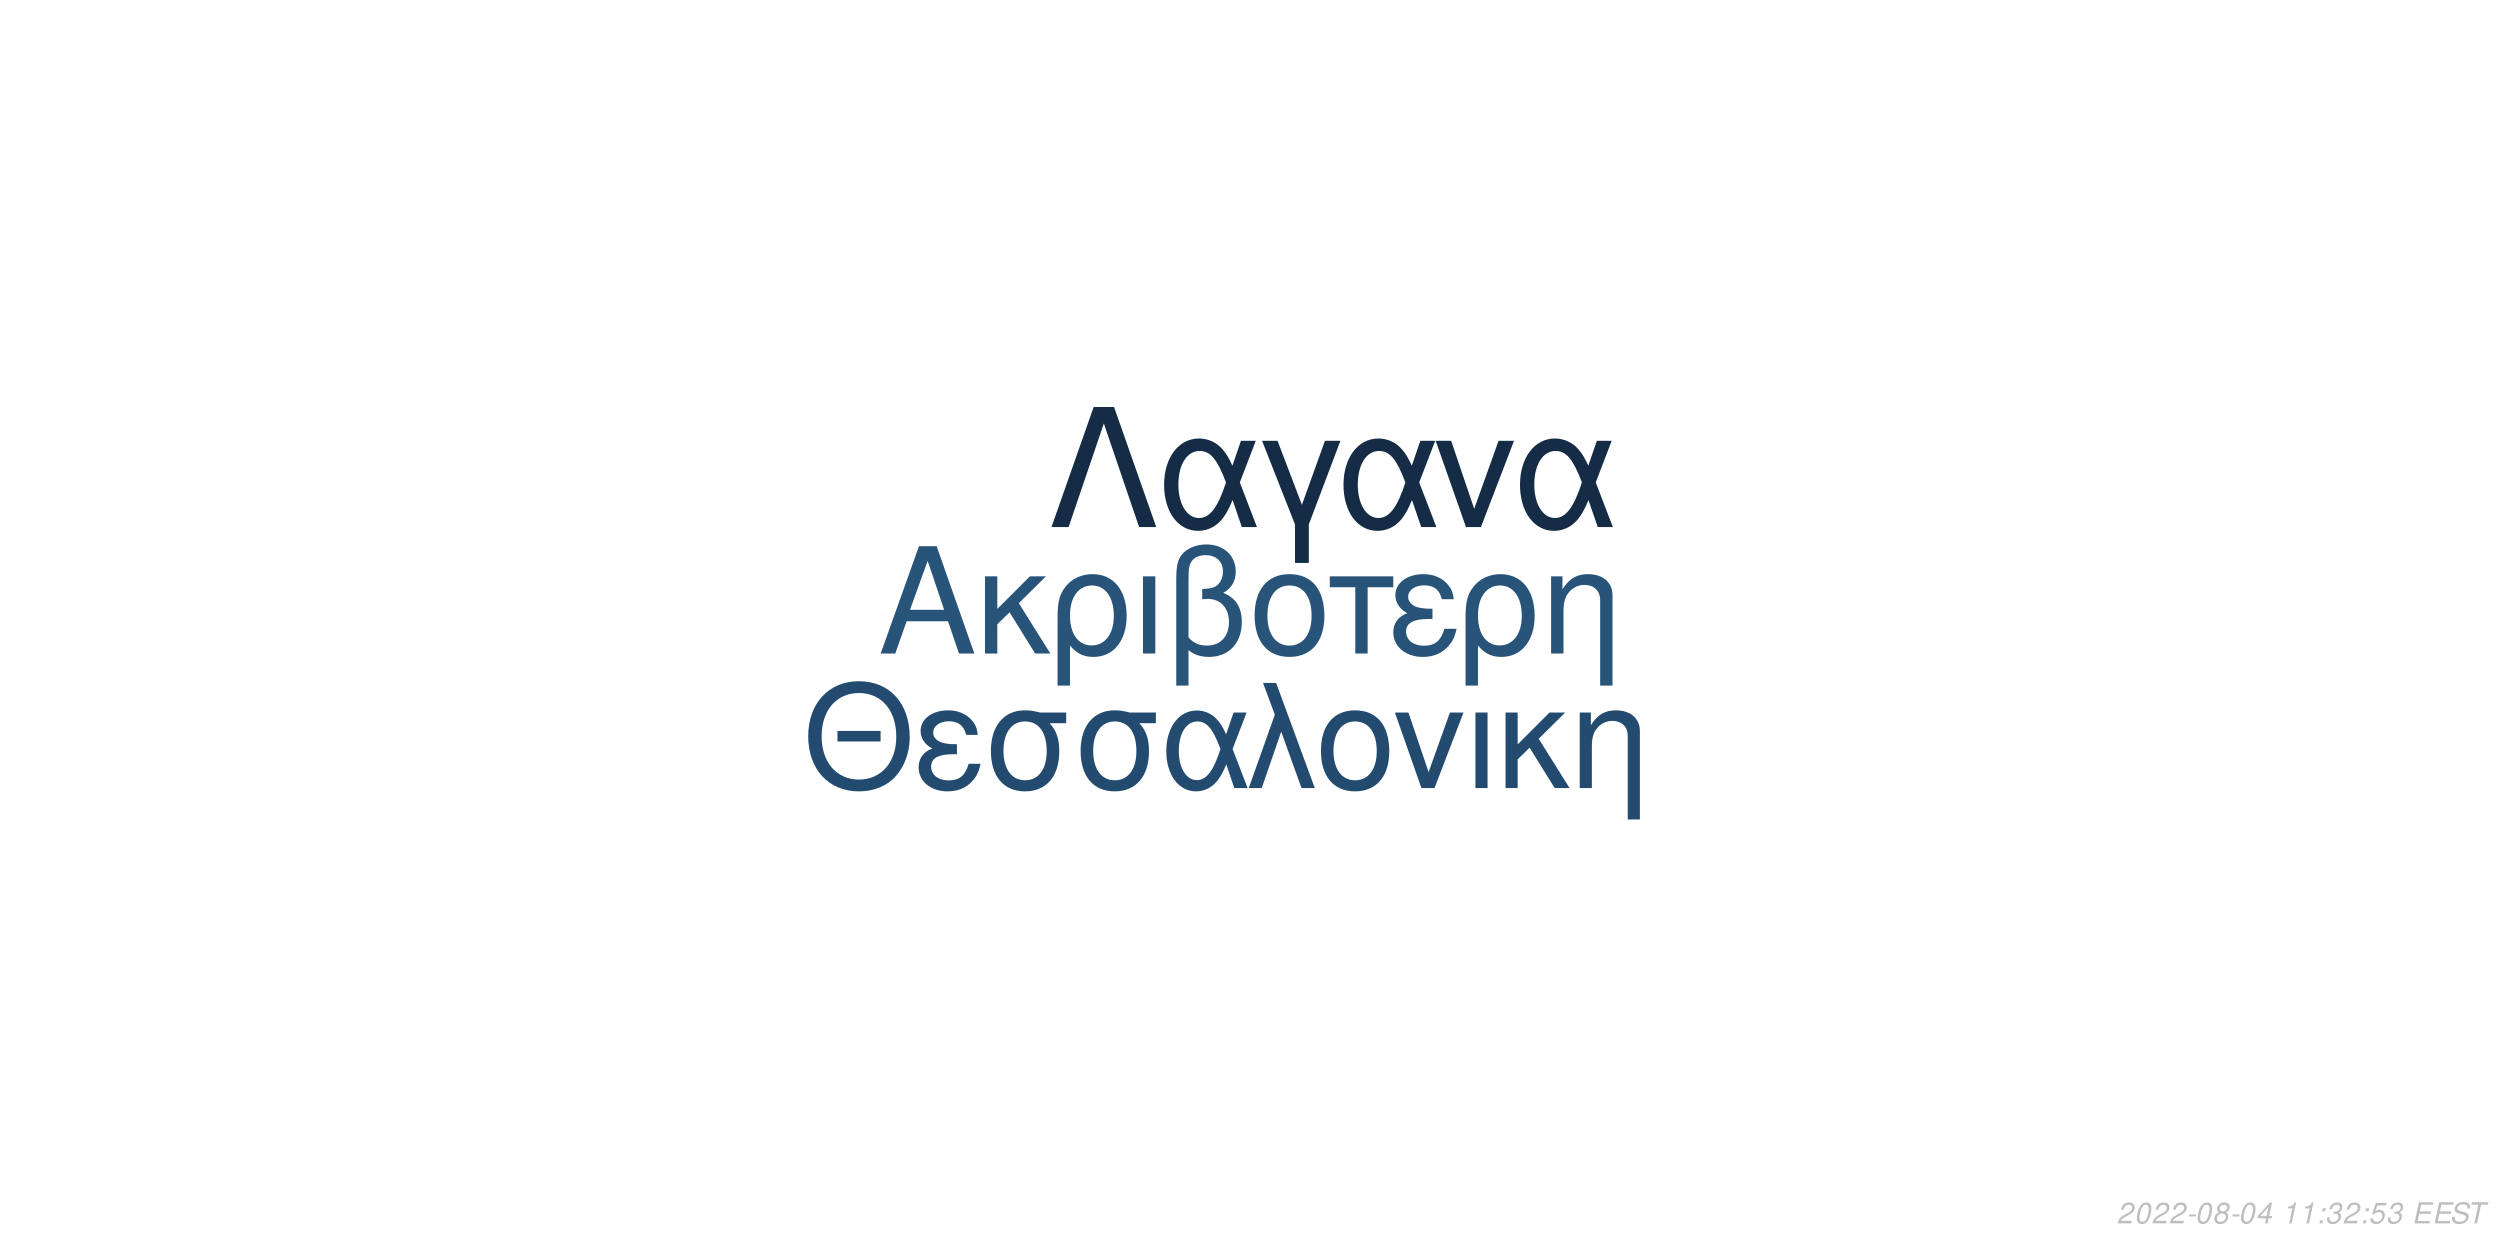
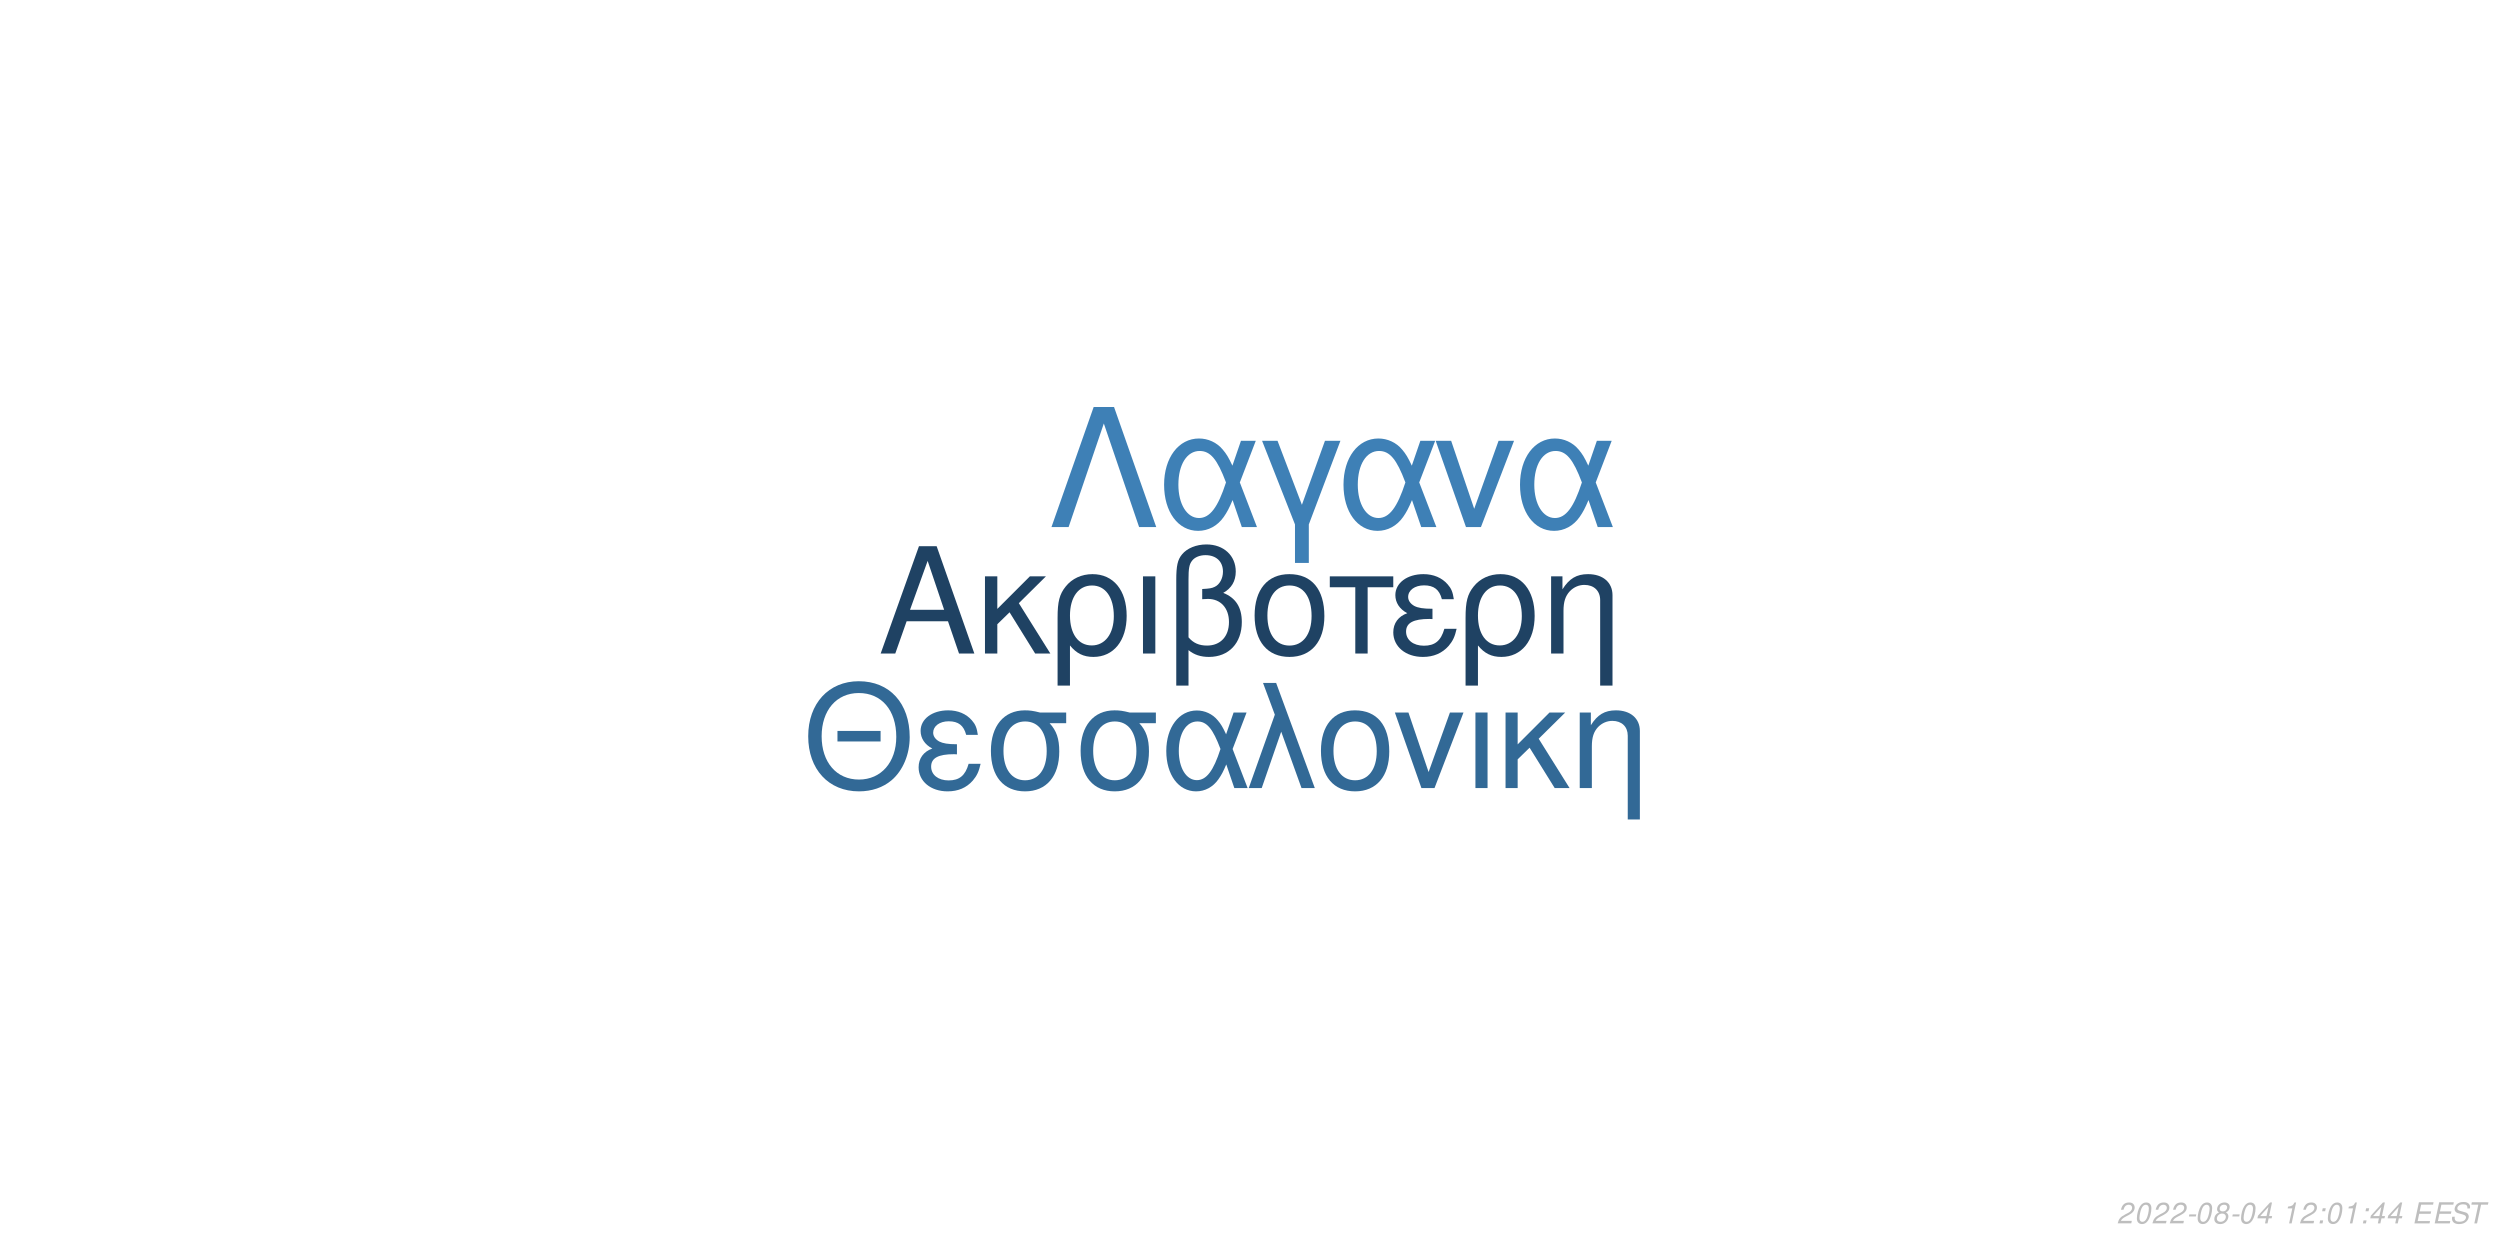
<svg xmlns="http://www.w3.org/2000/svg" xmlns:xlink="http://www.w3.org/1999/xlink" width="864pt" height="432pt" viewBox="0 0 864 432" version="1.1">
  <defs>
    <g>
      <symbol overflow="visible" id="glyph0-0">
        <path style="stroke:none;" d="" />
      </symbol>
      <symbol overflow="visible" id="glyph0-1">
        <path style="stroke:none;" d="M 24.125 -11.141 L 27.938 0 L 33.234 0 L 20.203 -37.094 L 14.094 -37.094 L 0.859 0 L 5.906 0 L 9.828 -11.141 Z M 22.797 -15.109 L 11 -15.109 L 17.094 -32.016 Z M 22.797 -15.109 " />
      </symbol>
      <symbol overflow="visible" id="glyph0-2">
        <path style="stroke:none;" d="M 7.172 -15.422 L 7.172 -26.672 L 2.906 -26.672 L 2.906 0 L 7.172 0 L 7.172 -10.125 L 11.406 -14.25 L 20.25 0 L 25.5 0 L 14.609 -17.406 L 23.969 -26.672 L 18.422 -26.672 Z M 7.172 -15.422 " />
      </symbol>
      <symbol overflow="visible" id="glyph0-3">
        <path style="stroke:none;" d="M 3 11.094 L 7.281 11.094 L 7.281 -2.797 C 9.516 -0.047 11.953 1.172 15.375 1.172 C 22.344 1.172 26.875 -4.422 26.875 -13.031 C 26.875 -21.891 22.297 -27.438 15.062 -27.438 C 11.297 -27.438 7.984 -25.906 5.797 -23.156 C 3.672 -20.516 3 -17.969 3 -12.359 Z M 14.906 -23.516 C 19.547 -23.516 22.438 -19.438 22.438 -12.922 C 22.438 -6.812 19.391 -2.797 14.812 -2.797 C 10.172 -2.797 7.281 -6.766 7.281 -13.125 C 7.281 -19.484 10.234 -23.516 14.906 -23.516 Z M 14.906 -23.516 " />
      </symbol>
      <symbol overflow="visible" id="glyph0-4">
        <path style="stroke:none;" d="M 3.516 0 L 7.781 0 L 7.781 -26.672 L 3.516 -26.672 Z M 3.516 0 " />
      </symbol>
      <symbol overflow="visible" id="glyph0-5">
        <path style="stroke:none;" d="M 4.016 11.094 L 8.25 11.094 L 8.25 -1.172 C 10.172 0.406 12.422 1.172 15.312 1.172 C 22.188 1.172 26.672 -3.609 26.672 -10.891 C 26.672 -15.984 24.578 -19.234 20.25 -20.969 C 23.109 -22.547 24.578 -25.031 24.578 -28.344 C 24.578 -33.844 20.406 -37.703 14.453 -37.703 C 10.938 -37.703 7.734 -36.391 6 -34.25 C 4.484 -32.422 4.016 -30.328 4.016 -25.391 Z M 8.25 -25.656 C 8.25 -29.359 8.5 -30.844 9.469 -32.062 C 10.375 -33.281 12.156 -34 14.094 -34 C 17.812 -34 20.156 -31.812 20.156 -28.297 C 20.156 -25.953 18.984 -23.812 17.297 -23.047 C 16.281 -22.547 15.469 -22.438 12.984 -22.297 L 12.984 -18.781 C 13.734 -18.828 14.344 -18.875 14.969 -18.875 C 19.344 -18.875 22.234 -15.719 22.234 -10.891 C 22.234 -5.906 19.281 -2.75 14.656 -2.75 C 11.953 -2.75 9.922 -3.609 8.25 -5.594 Z M 8.25 -25.656 " />
      </symbol>
      <symbol overflow="visible" id="glyph0-6">
        <path style="stroke:none;" d="M 14.094 -27.438 C 6.562 -27.438 2.094 -22.094 2.094 -13.125 C 2.094 -4.125 6.562 1.172 14.141 1.172 C 21.672 1.172 26.203 -4.172 26.203 -12.922 C 26.203 -22.188 21.828 -27.438 14.094 -27.438 Z M 14.141 -23.516 C 18.938 -23.516 21.781 -19.594 21.781 -12.984 C 21.781 -6.672 18.828 -2.75 14.141 -2.75 C 9.422 -2.75 6.516 -6.672 6.516 -13.125 C 6.516 -19.594 9.422 -23.516 14.141 -23.516 Z M 14.141 -23.516 " />
      </symbol>
      <symbol overflow="visible" id="glyph0-7">
        <path style="stroke:none;" d="M 7.891 0 L 12.156 0 L 12.156 -22.906 L 21.016 -22.906 L 21.016 -26.672 L -0.922 -26.672 L -0.922 -22.906 L 7.891 -22.906 Z M 7.891 0 " />
      </symbol>
      <symbol overflow="visible" id="glyph0-8">
        <path style="stroke:none;" d="M 14.562 -15.469 C 11.344 -15.469 9.562 -15.781 8.297 -16.438 C 6.922 -17.203 6.156 -18.328 6.156 -19.547 C 6.156 -21.891 8.453 -23.562 11.656 -23.562 C 15.062 -23.562 16.953 -22.094 17.812 -18.781 L 21.938 -18.781 C 21.578 -21.266 21.062 -22.5 19.797 -23.922 C 17.812 -26.203 14.906 -27.438 11.453 -27.438 C 5.797 -27.438 1.734 -24.375 1.734 -20.203 C 1.734 -17.609 3.156 -15.375 5.859 -13.938 C 2.797 -12.875 1.016 -10.484 1.016 -7.328 C 1.016 -2.391 5.297 1.172 11.25 1.172 C 14.969 1.172 17.906 -0.109 20.156 -2.641 C 21.578 -4.328 22.297 -5.797 22.906 -8.547 L 18.672 -8.547 C 17.5 -4.422 15.422 -2.703 11.609 -2.703 C 7.938 -2.703 5.438 -4.688 5.438 -7.578 C 5.438 -10.578 7.938 -11.953 13.484 -11.953 C 13.641 -11.953 14.094 -11.953 14.562 -11.906 Z M 14.562 -15.469 " />
      </symbol>
      <symbol overflow="visible" id="glyph0-9">
        <path style="stroke:none;" d="M 3.562 -26.672 L 3.562 0 L 7.844 0 L 7.844 -14.703 C 7.844 -17.906 8.5 -19.891 10.031 -21.531 C 11.406 -22.953 13.188 -23.719 15.062 -23.719 C 18.375 -23.719 20.516 -21.672 20.516 -18.469 L 20.516 11.094 L 24.781 11.094 L 24.781 -20.156 C 24.781 -24.578 21.469 -27.438 16.328 -27.438 C 12.359 -27.438 9.828 -25.906 7.484 -22.188 L 7.484 -26.672 Z M 3.562 -26.672 " />
      </symbol>
      <symbol overflow="visible" id="glyph1-0">
        <path style="stroke:none;" d="" />
      </symbol>
      <symbol overflow="visible" id="glyph1-1">
        <path style="stroke:none;" d="M 26.859 -19.734 L 11.953 -19.734 L 11.953 -16.094 L 26.859 -16.094 Z M 19.328 -36.922 C 8.922 -36.922 1.844 -29.25 1.844 -17.891 C 1.844 -6.484 8.875 1.141 19.391 1.141 C 23.812 1.141 27.703 -0.203 30.641 -2.688 C 34.578 -6.031 36.922 -11.656 36.922 -17.594 C 36.922 -29.297 30 -36.922 19.328 -36.922 Z M 19.328 -32.844 C 27.203 -32.844 32.281 -26.906 32.281 -17.688 C 32.281 -8.922 27.062 -2.938 19.391 -2.938 C 11.609 -2.938 6.484 -8.922 6.484 -17.891 C 6.484 -26.859 11.609 -32.844 19.328 -32.844 Z M 19.328 -32.844 " />
      </symbol>
      <symbol overflow="visible" id="glyph1-2">
        <path style="stroke:none;" d="M 14.25 -15.141 C 11.109 -15.141 9.375 -15.453 8.125 -16.094 C 6.781 -16.844 6.031 -17.938 6.031 -19.141 C 6.031 -21.422 8.266 -23.078 11.406 -23.078 C 14.75 -23.078 16.594 -21.625 17.438 -18.391 L 21.469 -18.391 C 21.125 -20.828 20.625 -22.031 19.391 -23.422 C 17.438 -25.656 14.594 -26.859 11.219 -26.859 C 5.688 -26.859 1.688 -23.875 1.688 -19.781 C 1.688 -17.234 3.094 -15.047 5.734 -13.656 C 2.734 -12.609 1 -10.266 1 -7.172 C 1 -2.344 5.188 1.141 11.016 1.141 C 14.656 1.141 17.547 -0.094 19.734 -2.594 C 21.125 -4.234 21.828 -5.688 22.422 -8.375 L 18.281 -8.375 C 17.141 -4.328 15.094 -2.641 11.359 -2.641 C 7.766 -2.641 5.328 -4.578 5.328 -7.422 C 5.328 -10.359 7.766 -11.703 13.203 -11.703 C 13.359 -11.703 13.797 -11.703 14.25 -11.656 Z M 14.25 -15.141 " />
      </symbol>
      <symbol overflow="visible" id="glyph1-3">
        <path style="stroke:none;" d="M 29 -26.109 L 19.938 -26.109 C 17.594 -26.703 16.438 -26.859 14.703 -26.859 C 7.469 -26.859 2.984 -21.469 2.984 -12.859 C 2.984 -4.031 7.375 1.141 14.797 1.141 C 22.172 1.141 26.609 -4.078 26.609 -12.656 C 26.609 -17.047 25.656 -19.828 23.266 -22.422 L 29 -22.422 Z M 14.797 -23.016 C 19.531 -23.016 22.266 -19.234 22.266 -12.75 C 22.266 -6.531 19.438 -2.688 14.797 -2.688 C 10.172 -2.688 7.328 -6.531 7.328 -12.859 C 7.328 -19.188 10.172 -23.016 14.797 -23.016 Z M 14.797 -23.016 " />
      </symbol>
      <symbol overflow="visible" id="glyph1-4">
        <path style="stroke:none;" d="M 29.344 -26.109 L 24.859 -26.109 L 22.266 -18.578 C 21.125 -21.031 20.484 -22.125 19.328 -23.469 C 17.547 -25.609 14.906 -26.812 12.156 -26.812 C 5.984 -26.812 1.594 -20.984 1.594 -12.812 C 1.594 -4.578 5.828 1.141 11.906 1.141 C 14.953 1.141 17.734 -0.344 19.625 -3.047 C 20.672 -4.531 21.281 -5.688 22.328 -8.172 L 25.109 0 L 29.703 0 L 24.516 -13.5 Z M 20.328 -13.5 C 17.891 -5.922 15.453 -2.734 12.156 -2.734 C 8.516 -2.734 5.922 -6.922 5.922 -12.812 C 5.922 -18.938 8.516 -23.016 12.359 -23.016 C 15.594 -23.016 17.688 -20.531 20.328 -13.5 Z M 20.328 -13.5 " />
      </symbol>
      <symbol overflow="visible" id="glyph1-5">
        <path style="stroke:none;" d="M 1.094 0 L 5.578 0 L 12.312 -19.484 L 19.328 0 L 23.922 0 L 10.562 -36.328 L 6.031 -36.328 L 10.109 -25.359 Z M 1.094 0 " />
      </symbol>
      <symbol overflow="visible" id="glyph1-6">
        <path style="stroke:none;" d="M 13.797 -26.859 C 6.422 -26.859 2.047 -21.625 2.047 -12.859 C 2.047 -4.031 6.422 1.141 13.859 1.141 C 21.234 1.141 25.656 -4.078 25.656 -12.656 C 25.656 -21.719 21.375 -26.859 13.797 -26.859 Z M 13.859 -23.016 C 18.531 -23.016 21.328 -19.188 21.328 -12.703 C 21.328 -6.531 18.438 -2.688 13.859 -2.688 C 9.219 -2.688 6.375 -6.531 6.375 -12.859 C 6.375 -19.188 9.219 -23.016 13.859 -23.016 Z M 13.859 -23.016 " />
      </symbol>
      <symbol overflow="visible" id="glyph1-7">
        <path style="stroke:none;" d="M 14.297 0 L 24.312 -26.109 L 19.625 -26.109 L 12.25 -5.531 L 5.281 -26.109 L 0.594 -26.109 L 9.766 0 Z M 14.297 0 " />
      </symbol>
      <symbol overflow="visible" id="glyph1-8">
        <path style="stroke:none;" d="M 3.438 0 L 7.625 0 L 7.625 -26.109 L 3.438 -26.109 Z M 3.438 0 " />
      </symbol>
      <symbol overflow="visible" id="glyph1-9">
        <path style="stroke:none;" d="M 7.031 -15.094 L 7.031 -26.109 L 2.844 -26.109 L 2.844 0 L 7.031 0 L 7.031 -9.922 L 11.156 -13.953 L 19.828 0 L 24.969 0 L 14.297 -17.047 L 23.469 -26.109 L 18.031 -26.109 Z M 7.031 -15.094 " />
      </symbol>
      <symbol overflow="visible" id="glyph1-10">
        <path style="stroke:none;" d="M 3.484 -26.109 L 3.484 0 L 7.672 0 L 7.672 -14.406 C 7.672 -17.547 8.328 -19.484 9.812 -21.078 C 11.156 -22.469 12.906 -23.219 14.75 -23.219 C 17.984 -23.219 20.078 -21.234 20.078 -18.094 L 20.078 10.859 L 24.266 10.859 L 24.266 -19.734 C 24.266 -24.062 21.031 -26.859 16 -26.859 C 12.109 -26.859 9.609 -25.359 7.328 -21.719 L 7.328 -26.109 Z M 3.484 -26.109 " />
      </symbol>
      <symbol overflow="visible" id="glyph2-0">
        <path style="stroke:none;" d="" />
      </symbol>
      <symbol overflow="visible" id="glyph2-1">
        <path style="stroke:none;" d="M 22.531 -41.484 L 15.484 -41.484 L 0.906 0 L 6.828 0 L 19 -35.797 L 31.188 0 L 37.109 0 Z M 22.531 -41.484 " />
      </symbol>
      <symbol overflow="visible" id="glyph2-2">
        <path style="stroke:none;" d="M 33.516 -29.812 L 28.391 -29.812 L 25.438 -21.219 C 24.125 -24.016 23.391 -25.266 22.078 -26.797 C 20.031 -29.25 17.016 -30.609 13.891 -30.609 C 6.828 -30.609 1.828 -23.953 1.828 -14.625 C 1.828 -5.234 6.656 1.312 13.594 1.312 C 17.078 1.312 20.266 -0.391 22.422 -3.469 C 23.609 -5.172 24.297 -6.484 25.5 -9.328 L 28.688 0 L 33.922 0 L 28 -15.422 Z M 23.219 -15.422 C 20.422 -6.766 17.641 -3.125 13.891 -3.125 C 9.734 -3.125 6.766 -7.906 6.766 -14.625 C 6.766 -21.625 9.734 -26.297 14.109 -26.297 C 17.812 -26.297 20.203 -23.453 23.219 -15.422 Z M 23.219 -15.422 " />
      </symbol>
      <symbol overflow="visible" id="glyph2-3">
        <path style="stroke:none;" d="M 12.062 12.406 L 16.844 12.406 L 16.844 -0.906 L 27.766 -29.812 L 22.422 -29.812 L 14.453 -7.688 L 6.031 -29.812 L 0.688 -29.812 L 12.062 -0.906 Z M 12.062 12.406 " />
      </symbol>
      <symbol overflow="visible" id="glyph2-4">
        <path style="stroke:none;" d="M 16.328 0 L 27.766 -29.812 L 22.422 -29.812 L 14 -6.312 L 6.031 -29.812 L 0.688 -29.812 L 11.156 0 Z M 16.328 0 " />
      </symbol>
      <symbol overflow="visible" id="glyph3-0">
        <path style="stroke:none;" d="" />
      </symbol>
      <symbol overflow="visible" id="glyph3-1">
        <path style="stroke:none;" d="M 5.234 -0.875 L 1.469 -0.875 C 1.641 -1.375 2.203 -1.891 3.109 -2.344 L 4.234 -2.938 C 5.562 -3.625 6.219 -4.469 6.219 -5.484 C 6.219 -5.938 6.062 -6.359 5.797 -6.656 C 5.469 -7.047 4.984 -7.234 4.312 -7.234 C 2.766 -7.234 1.891 -6.453 1.484 -4.734 L 2.375 -4.734 C 2.484 -5.188 2.609 -5.484 2.797 -5.75 C 3.094 -6.203 3.609 -6.453 4.188 -6.453 C 4.891 -6.453 5.344 -6.031 5.344 -5.375 C 5.344 -4.703 4.859 -4.094 4.016 -3.656 L 2.984 -3.125 C 1.234 -2.188 0.797 -1.656 0.344 -0.016 L 5.047 -0.016 Z M 5.234 -0.875 " />
      </symbol>
      <symbol overflow="visible" id="glyph3-2">
        <path style="stroke:none;" d="M 4.203 -7.234 C 3.375 -7.234 2.688 -6.812 2.125 -5.984 C 1.484 -5.047 0.984 -3.188 0.984 -1.734 C 0.984 -1.109 1.172 -0.562 1.484 -0.266 C 1.797 0.047 2.281 0.234 2.766 0.234 C 3.625 0.234 4.281 -0.156 4.859 -1.016 C 5.516 -1.953 6 -3.797 6 -5.266 C 6 -6.5 5.328 -7.234 4.203 -7.234 Z M 4.094 -6.453 C 4.734 -6.453 5.125 -5.984 5.125 -5.156 C 5.125 -4.203 4.781 -2.625 4.406 -1.812 C 3.984 -0.938 3.516 -0.547 2.875 -0.547 C 2.25 -0.547 1.875 -1.031 1.875 -1.828 C 1.875 -2.797 2.203 -4.344 2.594 -5.203 C 2.984 -6.047 3.453 -6.453 4.094 -6.453 Z M 4.094 -6.453 " />
      </symbol>
      <symbol overflow="visible" id="glyph3-3">
        <path style="stroke:none;" d="M 3.516 -3.125 L 1.125 -3.125 L 0.969 -2.406 L 3.359 -2.406 Z M 3.516 -3.125 " />
      </symbol>
      <symbol overflow="visible" id="glyph3-4">
        <path style="stroke:none;" d="M 4.766 -3.797 C 5.078 -3.969 5.234 -4.078 5.438 -4.234 C 5.812 -4.594 6.062 -5.172 6.062 -5.734 C 6.062 -6.625 5.344 -7.234 4.266 -7.234 C 2.812 -7.234 1.703 -6.219 1.703 -4.875 C 1.703 -4.406 1.875 -4.125 2.359 -3.812 C 1.297 -3.312 0.75 -2.516 0.75 -1.469 C 0.75 -0.438 1.547 0.234 2.812 0.234 C 3.656 0.234 4.359 -0.094 4.938 -0.734 C 5.359 -1.234 5.609 -1.859 5.609 -2.438 C 5.609 -3.047 5.312 -3.516 4.766 -3.797 Z M 4.109 -6.453 C 4.797 -6.453 5.188 -6.125 5.188 -5.578 C 5.188 -5.266 5.062 -4.922 4.859 -4.672 C 4.562 -4.312 4.188 -4.156 3.656 -4.156 C 2.984 -4.156 2.594 -4.453 2.594 -4.984 C 2.594 -5.859 3.203 -6.453 4.109 -6.453 Z M 3.453 -3.406 C 4.234 -3.406 4.734 -2.984 4.734 -2.312 C 4.734 -1.312 3.922 -0.547 2.875 -0.547 C 2.125 -0.547 1.625 -0.969 1.625 -1.625 C 1.625 -2.609 2.438 -3.406 3.453 -3.406 Z M 3.453 -3.406 " />
      </symbol>
      <symbol overflow="visible" id="glyph3-5">
        <path style="stroke:none;" d="M 3.625 -1.75 L 3.266 0 L 4.141 0 L 4.516 -1.75 L 5.562 -1.75 L 5.734 -2.531 L 4.688 -2.531 L 5.688 -7.234 L 5.016 -7.234 L 0.844 -2.672 L 0.641 -1.75 Z M 3.797 -2.531 L 1.594 -2.531 L 4.469 -5.703 Z M 3.797 -2.531 " />
      </symbol>
      <symbol overflow="visible" id="glyph3-6">
        <path style="stroke:none;" d="" />
      </symbol>
      <symbol overflow="visible" id="glyph3-7">
        <path style="stroke:none;" d="M 3.703 -5.188 L 2.594 0 L 3.469 0 L 5.016 -7.234 L 4.438 -7.234 C 3.906 -6.156 3.688 -6.016 2.234 -5.812 L 2.109 -5.188 Z M 3.703 -5.188 " />
      </symbol>
      <symbol overflow="visible" id="glyph3-8">
        <path style="stroke:none;" d="M 2.359 -1.031 L 1.312 -1.031 L 1.094 0 L 2.141 0 Z M 3.266 -5.234 L 2.219 -5.234 L 2 -4.203 L 3.047 -4.203 Z M 3.266 -5.234 " />
      </symbol>
      <symbol overflow="visible" id="glyph3-9">
-         <path style="stroke:none;" d="M 2.922 -3.312 C 3.125 -3.344 3.234 -3.344 3.375 -3.344 C 4.203 -3.344 4.688 -3 4.688 -2.406 C 4.688 -1.312 3.906 -0.547 2.781 -0.547 C 2.047 -0.547 1.594 -0.938 1.594 -1.562 C 1.594 -1.719 1.609 -1.844 1.656 -2.094 L 0.766 -2.094 C 0.734 -1.797 0.719 -1.641 0.719 -1.469 C 0.719 -0.375 1.406 0.234 2.641 0.234 C 3.547 0.234 4.297 -0.078 4.812 -0.656 C 5.266 -1.156 5.562 -1.875 5.562 -2.547 C 5.562 -3.125 5.344 -3.453 4.797 -3.734 C 5.641 -4.234 6.016 -4.844 6.016 -5.734 C 6.016 -6.656 5.312 -7.234 4.203 -7.234 C 3.375 -7.234 2.672 -6.938 2.188 -6.375 C 1.891 -6.031 1.703 -5.641 1.516 -4.906 L 2.391 -4.906 C 2.5 -5.359 2.594 -5.594 2.734 -5.812 C 3.047 -6.234 3.516 -6.453 4.078 -6.453 C 4.734 -6.453 5.141 -6.125 5.141 -5.578 C 5.141 -5.188 5.016 -4.797 4.797 -4.547 C 4.516 -4.234 4 -4.062 3.266 -4.062 L 3.078 -4.062 Z M 2.922 -3.312 " />
+         <path style="stroke:none;" d="M 2.547 -3.312 L 6.5 -3.312 L 6.688 -4.141 L 2.719 -4.141 L 3.219 -6.469 L 7.344 -6.469 L 7.516 -7.297 L 2.453 -7.297 L 0.906 0 L 6.125 0 L 6.297 -0.812 L 2.016 -0.812 Z M 2.547 -3.312 " />
      </symbol>
      <symbol overflow="visible" id="glyph3-10">
-         <path style="stroke:none;" d="M 6.297 -7.094 L 2.594 -7.094 L 1.234 -3.234 L 2.047 -3.234 C 2.656 -3.766 2.938 -3.906 3.531 -3.906 C 4.328 -3.906 4.797 -3.453 4.797 -2.688 C 4.797 -1.438 3.969 -0.547 2.828 -0.547 C 2.031 -0.547 1.609 -0.938 1.578 -1.734 L 0.703 -1.734 L 0.703 -1.516 C 0.703 -0.938 0.844 -0.547 1.188 -0.266 C 1.562 0.062 2.078 0.234 2.703 0.234 C 3.656 0.234 4.391 -0.156 4.984 -0.922 C 5.422 -1.5 5.672 -2.234 5.672 -2.953 C 5.672 -4 4.938 -4.672 3.812 -4.672 C 3.328 -4.672 2.906 -4.547 2.406 -4.234 L 3.109 -6.219 L 6.109 -6.219 Z M 6.297 -7.094 " />
+         <path style="stroke:none;" d="M 7.062 -5.156 C 7.125 -5.438 7.141 -5.562 7.141 -5.703 C 7.141 -6.156 6.938 -6.594 6.594 -6.891 C 6.188 -7.25 5.656 -7.406 4.875 -7.406 C 3.844 -7.406 3.047 -7.125 2.5 -6.562 C 2.094 -6.141 1.781 -5.438 1.781 -4.922 C 1.781 -4.297 2.219 -3.766 2.891 -3.562 L 4.594 -3.094 C 5.406 -2.859 5.734 -2.578 5.734 -2.094 C 5.734 -1.781 5.547 -1.406 5.266 -1.141 C 4.844 -0.766 4.266 -0.578 3.453 -0.578 C 2.328 -0.578 1.812 -0.984 1.812 -1.906 C 1.812 -2.047 1.812 -2.125 1.844 -2.312 L 0.984 -2.312 C 0.906 -2.062 0.891 -1.906 0.891 -1.688 C 0.891 -0.484 1.797 0.234 3.297 0.234 C 4.359 0.234 5.234 -0.062 5.812 -0.609 C 6.344 -1.078 6.688 -1.797 6.688 -2.375 C 6.688 -2.641 6.609 -2.906 6.453 -3.156 C 6.234 -3.5 5.938 -3.703 5.469 -3.828 L 3.75 -4.312 C 2.984 -4.547 2.734 -4.734 2.734 -5.188 C 2.734 -5.547 2.875 -5.844 3.188 -6.109 C 3.547 -6.438 4.031 -6.594 4.703 -6.594 C 5.266 -6.594 5.688 -6.484 5.906 -6.297 C 6.094 -6.125 6.219 -5.797 6.219 -5.516 C 6.219 -5.422 6.203 -5.344 6.188 -5.156 Z M 7.062 -5.156 " />
      </symbol>
      <symbol overflow="visible" id="glyph3-11">
-         <path style="stroke:none;" d="M 2.547 -3.312 L 6.5 -3.312 L 6.688 -4.141 L 2.719 -4.141 L 3.219 -6.469 L 7.344 -6.469 L 7.516 -7.297 L 2.453 -7.297 L 0.906 0 L 6.125 0 L 6.297 -0.812 L 2.016 -0.812 Z M 2.547 -3.312 " />
-       </symbol>
-       <symbol overflow="visible" id="glyph3-12">
-         <path style="stroke:none;" d="M 7.062 -5.156 C 7.125 -5.438 7.141 -5.562 7.141 -5.703 C 7.141 -6.156 6.938 -6.594 6.594 -6.891 C 6.188 -7.25 5.656 -7.406 4.875 -7.406 C 3.844 -7.406 3.047 -7.125 2.5 -6.562 C 2.094 -6.141 1.781 -5.438 1.781 -4.922 C 1.781 -4.297 2.219 -3.766 2.891 -3.562 L 4.594 -3.094 C 5.406 -2.859 5.734 -2.578 5.734 -2.094 C 5.734 -1.781 5.547 -1.406 5.266 -1.141 C 4.844 -0.766 4.266 -0.578 3.453 -0.578 C 2.328 -0.578 1.812 -0.984 1.812 -1.906 C 1.812 -2.047 1.812 -2.125 1.844 -2.312 L 0.984 -2.312 C 0.906 -2.062 0.891 -1.906 0.891 -1.688 C 0.891 -0.484 1.797 0.234 3.297 0.234 C 4.359 0.234 5.234 -0.062 5.812 -0.609 C 6.344 -1.078 6.688 -1.797 6.688 -2.375 C 6.688 -2.641 6.609 -2.906 6.453 -3.156 C 6.234 -3.5 5.938 -3.703 5.469 -3.828 L 3.75 -4.312 C 2.984 -4.547 2.734 -4.734 2.734 -5.188 C 2.734 -5.547 2.875 -5.844 3.188 -6.109 C 3.547 -6.438 4.031 -6.594 4.703 -6.594 C 5.266 -6.594 5.688 -6.484 5.906 -6.297 C 6.094 -6.125 6.219 -5.797 6.219 -5.516 C 6.219 -5.422 6.203 -5.344 6.188 -5.156 Z M 7.062 -5.156 " />
-       </symbol>
-       <symbol overflow="visible" id="glyph3-13">
        <path style="stroke:none;" d="M 4.938 -6.469 L 7.312 -6.469 L 7.484 -7.297 L 1.75 -7.297 L 1.578 -6.469 L 3.984 -6.469 L 2.609 0 L 3.547 0 Z M 4.938 -6.469 " />
      </symbol>
    </g>
  </defs>
  <g id="surface1">
    <rect x="0" y="0" width="864" height="432" style="fill:rgb(100%,100%,100%);fill-opacity:1;stroke:none;" />
-     <g style="fill:rgb(15.686%,32.941%,47.843%);fill-opacity:1;">
+     <g style="fill:rgb(12.157%,25.882%,38.824%);fill-opacity:1;">
      <use xlink:href="#glyph0-1" x="303.5" y="225.861" />
      <use xlink:href="#glyph0-2" x="337.5" y="225.861" />
      <use xlink:href="#glyph0-3" x="362.5" y="225.861" />
      <use xlink:href="#glyph0-4" x="391.5" y="225.861" />
      <use xlink:href="#glyph0-5" x="402.5" y="225.861" />
      <use xlink:href="#glyph0-6" x="431.5" y="225.861" />
      <use xlink:href="#glyph0-7" x="460.5" y="225.861" />
      <use xlink:href="#glyph0-8" x="480.5" y="225.861" />
      <use xlink:href="#glyph0-3" x="503.5" y="225.861" />
      <use xlink:href="#glyph0-9" x="532.5" y="225.861" />
    </g>
-     <g style="fill:rgb(13.725%,29.412%,43.529%);fill-opacity:1;">
+     <g style="fill:rgb(19.608%,41.176%,58.824%);fill-opacity:1;">
      <use xlink:href="#glyph1-1" x="277.473" y="272.354" />
      <use xlink:href="#glyph1-2" x="316.473" y="272.354" />
      <use xlink:href="#glyph1-3" x="339.473" y="272.354" />
      <use xlink:href="#glyph1-3" x="370.473" y="272.354" />
      <use xlink:href="#glyph1-4" x="401.473" y="272.354" />
      <use xlink:href="#glyph1-5" x="430.473" y="272.354" />
      <use xlink:href="#glyph1-6" x="454.473" y="272.354" />
      <use xlink:href="#glyph1-7" x="481.473" y="272.354" />
      <use xlink:href="#glyph1-8" x="506.473" y="272.354" />
      <use xlink:href="#glyph1-9" x="517.473" y="272.354" />
      <use xlink:href="#glyph1-10" x="542.473" y="272.354" />
    </g>
-     <g style="fill:rgb(7.843%,17.255%,27.059%);fill-opacity:1;">
+     <g style="fill:rgb(24.314%,50.196%,71.373%);fill-opacity:1;">
      <use xlink:href="#glyph2-1" x="362.484" y="182.152" />
      <use xlink:href="#glyph2-2" x="400.484" y="182.152" />
      <use xlink:href="#glyph2-3" x="435.484" y="182.152" />
      <use xlink:href="#glyph2-2" x="462.484" y="182.152" />
      <use xlink:href="#glyph2-4" x="495.484" y="182.152" />
      <use xlink:href="#glyph2-2" x="523.484" y="182.152" />
    </g>
    <g style="fill:rgb(74.51%,74.51%,74.51%);fill-opacity:1;">
      <use xlink:href="#glyph3-1" x="731.52" y="422.81" />
      <use xlink:href="#glyph3-2" x="737.52" y="422.81" />
      <use xlink:href="#glyph3-1" x="743.52" y="422.81" />
      <use xlink:href="#glyph3-1" x="749.52" y="422.81" />
      <use xlink:href="#glyph3-3" x="755.52" y="422.81" />
      <use xlink:href="#glyph3-2" x="758.52" y="422.81" />
      <use xlink:href="#glyph3-4" x="764.52" y="422.81" />
      <use xlink:href="#glyph3-3" x="770.52" y="422.81" />
      <use xlink:href="#glyph3-2" x="773.52" y="422.81" />
      <use xlink:href="#glyph3-5" x="779.52" y="422.81" />
      <use xlink:href="#glyph3-6" x="785.52" y="422.81" />
      <use xlink:href="#glyph3-7" x="788.52" y="422.81" />
-       <use xlink:href="#glyph3-7" x="794.52" y="422.81" />
+       <use xlink:href="#glyph3-1" x="794.52" y="422.81" />
      <use xlink:href="#glyph3-8" x="800.52" y="422.81" />
-       <use xlink:href="#glyph3-9" x="803.52" y="422.81" />
-       <use xlink:href="#glyph3-1" x="809.52" y="422.81" />
+       <use xlink:href="#glyph3-2" x="803.52" y="422.81" />
+       <use xlink:href="#glyph3-7" x="809.52" y="422.81" />
      <use xlink:href="#glyph3-8" x="815.52" y="422.81" />
-       <use xlink:href="#glyph3-10" x="818.52" y="422.81" />
-       <use xlink:href="#glyph3-9" x="824.52" y="422.81" />
+       <use xlink:href="#glyph3-5" x="818.52" y="422.81" />
+       <use xlink:href="#glyph3-5" x="824.52" y="422.81" />
      <use xlink:href="#glyph3-6" x="830.52" y="422.81" />
-       <use xlink:href="#glyph3-11" x="833.52" y="422.81" />
-       <use xlink:href="#glyph3-11" x="840.52" y="422.81" />
-       <use xlink:href="#glyph3-12" x="846.52" y="422.81" />
-       <use xlink:href="#glyph3-13" x="852.52" y="422.81" />
+       <use xlink:href="#glyph3-9" x="833.52" y="422.81" />
+       <use xlink:href="#glyph3-9" x="840.52" y="422.81" />
+       <use xlink:href="#glyph3-10" x="846.52" y="422.81" />
+       <use xlink:href="#glyph3-11" x="852.52" y="422.81" />
    </g>
  </g>
</svg>
